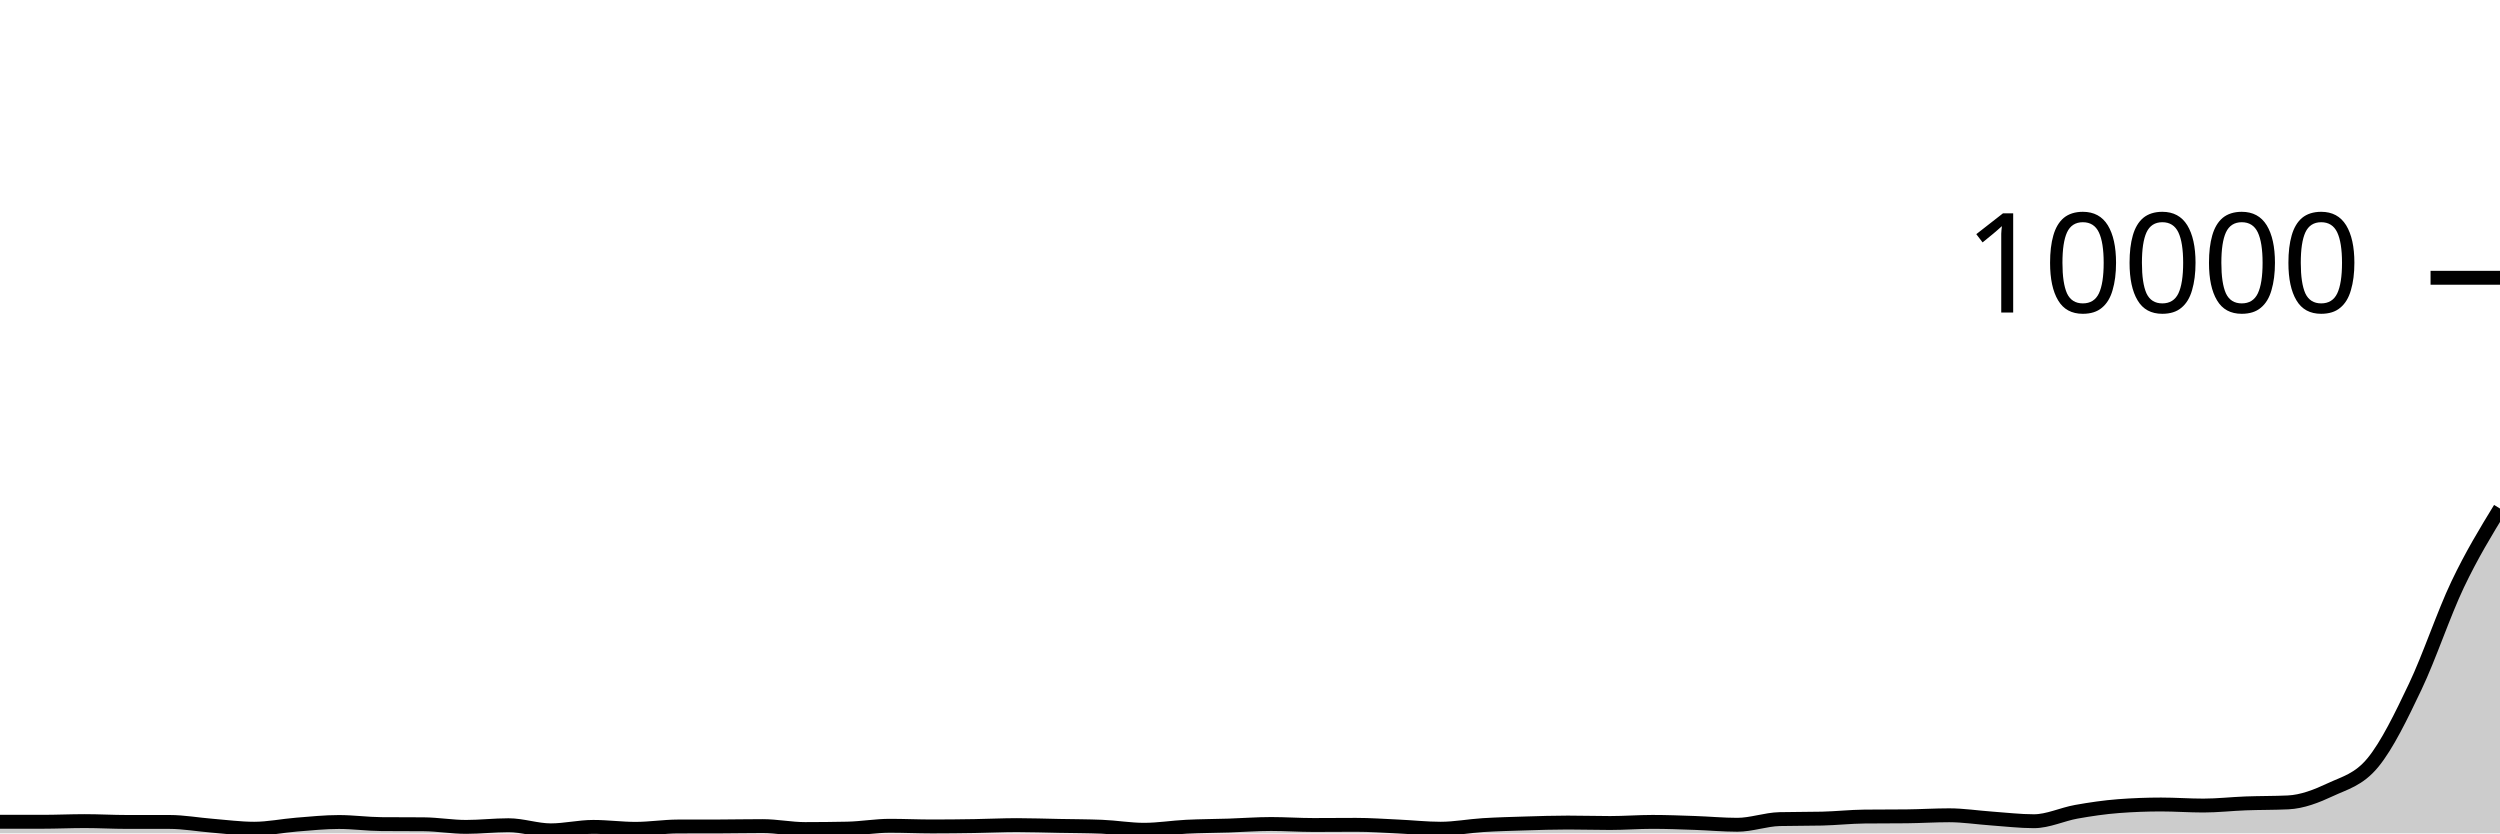
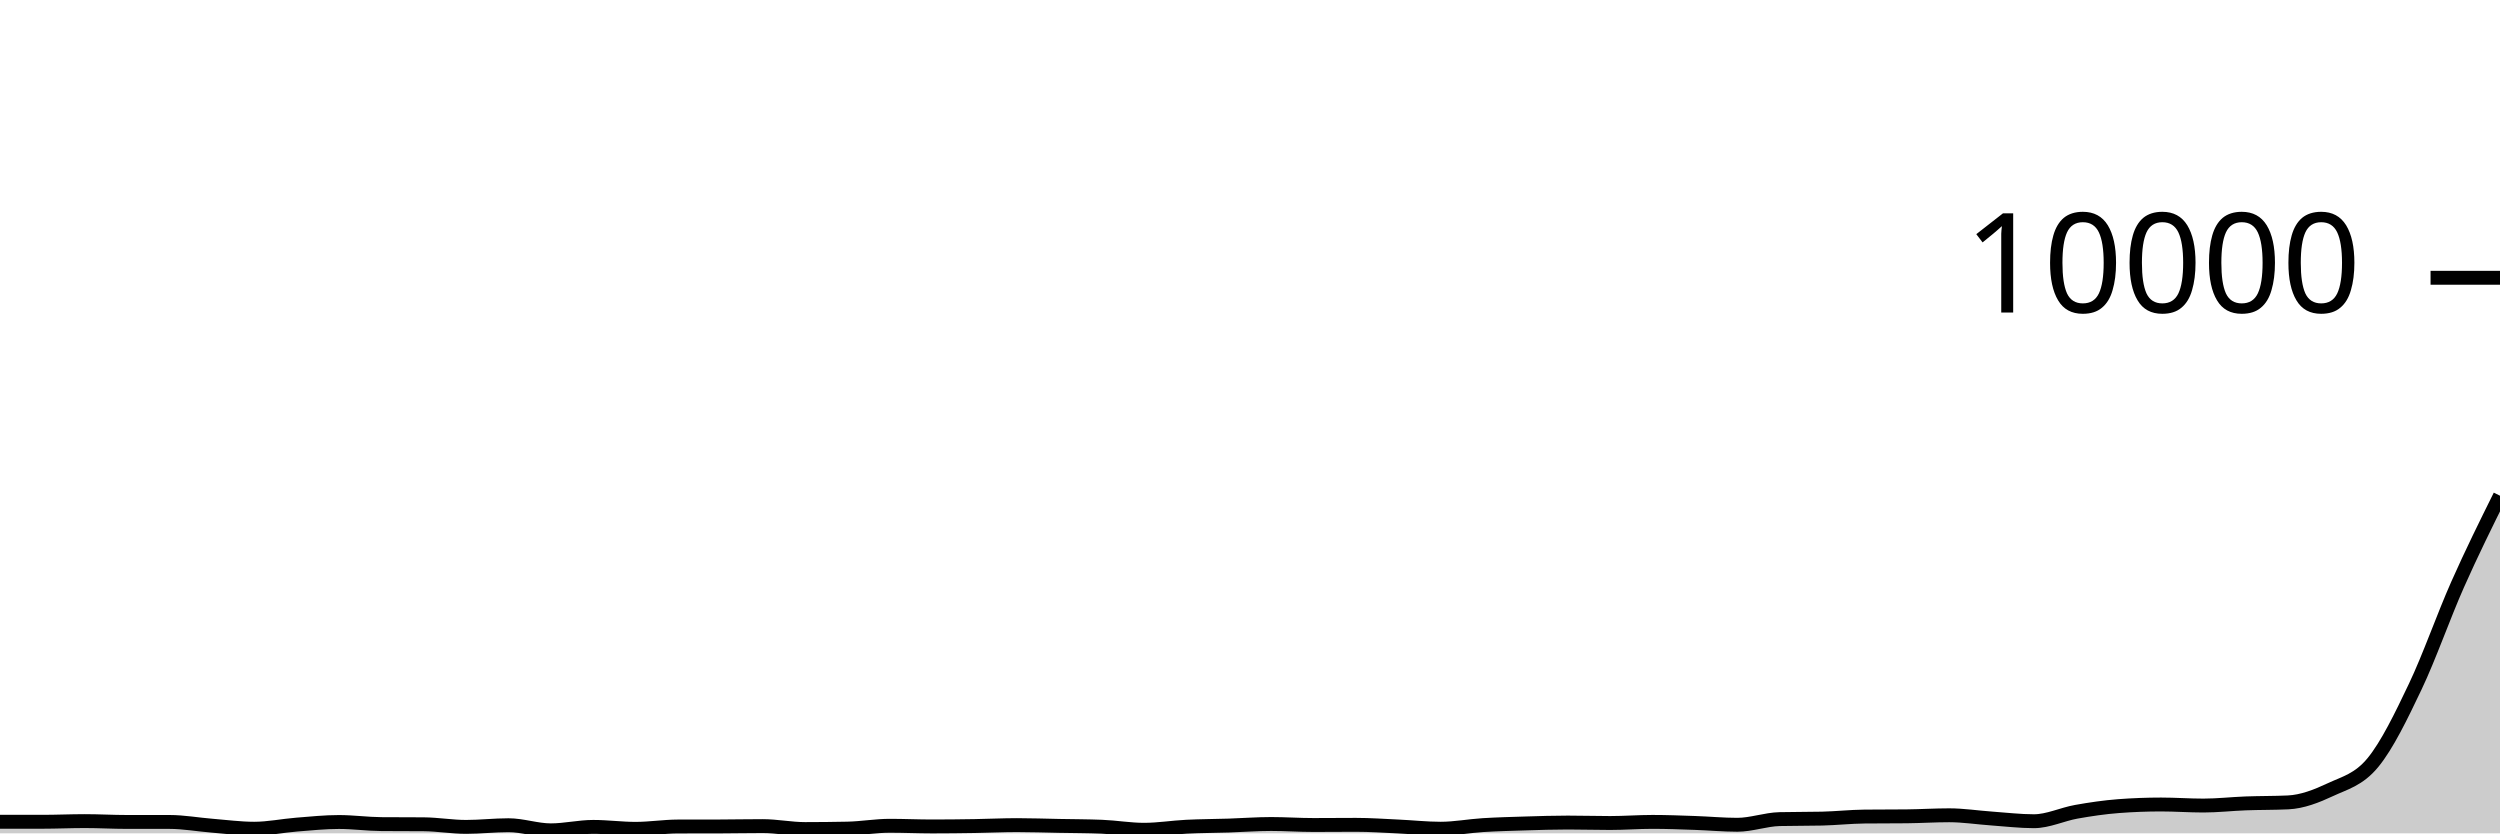
<svg xmlns="http://www.w3.org/2000/svg" viewBox="0 0 180 60">
  <g transform="translate(0,20)">
-     <path class="area" fill="rgba(0, 0, 0, 0.2)" d="M0,39.168C1.017,39.168,2.034,39.168,3.051,39.168C4.068,39.168,5.085,39.12,6.102,39.12C7.119,39.12,8.136,39.18,9.153,39.18C10.169,39.18,11.186,39.18,12.203,39.18C13.22,39.18,14.237,39.367,15.254,39.448C16.271,39.529,17.288,39.668,18.305,39.668C19.322,39.668,20.339,39.453,21.356,39.372C22.373,39.291,23.39,39.184,24.407,39.184C25.424,39.184,26.441,39.328,27.458,39.336C28.475,39.344,29.492,39.34,30.508,39.348C31.525,39.356,32.542,39.536,33.559,39.536C34.576,39.536,35.593,39.416,36.61,39.416C37.627,39.416,38.644,39.784,39.661,39.784C40.678,39.784,41.695,39.536,42.712,39.536C43.729,39.536,44.746,39.676,45.763,39.676C46.78,39.676,47.797,39.511,48.814,39.508C49.831,39.505,50.847,39.507,51.864,39.504C52.881,39.501,53.898,39.48,54.915,39.48C55.932,39.48,56.949,39.692,57.966,39.692C58.983,39.692,60,39.681,61.017,39.66C62.034,39.639,63.051,39.456,64.068,39.456C65.085,39.456,66.102,39.504,67.119,39.504C68.136,39.504,69.153,39.492,70.169,39.476C71.186,39.46,72.203,39.408,73.22,39.408C74.237,39.408,75.254,39.445,76.271,39.464C77.288,39.483,78.305,39.484,79.322,39.524C80.339,39.564,81.356,39.744,82.373,39.744C83.39,39.744,84.407,39.575,85.424,39.524C86.441,39.473,87.458,39.473,88.475,39.44C89.492,39.407,90.508,39.328,91.525,39.328C92.542,39.328,93.559,39.4,94.576,39.4C95.593,39.4,96.61,39.388,97.627,39.388C98.644,39.388,99.661,39.461,100.678,39.508C101.695,39.555,102.712,39.668,103.729,39.668C104.746,39.668,105.763,39.471,106.78,39.408C107.797,39.345,108.814,39.319,109.831,39.288C110.847,39.257,111.864,39.224,112.881,39.224C113.898,39.224,114.915,39.256,115.932,39.256C116.949,39.256,117.966,39.176,118.983,39.176C120,39.176,121.017,39.217,122.034,39.252C123.051,39.287,124.068,39.384,125.085,39.384C126.102,39.384,127.119,39,128.136,38.976C129.153,38.952,130.169,38.964,131.186,38.94C132.203,38.916,133.22,38.803,134.237,38.792C135.254,38.781,136.271,38.787,137.288,38.776C138.305,38.765,139.322,38.7,140.339,38.7C141.356,38.7,142.373,38.861,143.39,38.932C144.407,39.003,145.424,39.128,146.441,39.128C147.458,39.128,148.475,38.629,149.492,38.448C150.508,38.267,151.525,38.117,152.542,38.04C153.559,37.963,154.576,37.924,155.593,37.924C156.61,37.924,157.627,38,158.644,38C159.661,38,160.678,37.882,161.695,37.844C162.712,37.806,163.729,37.82,164.746,37.772C165.763,37.724,166.78,37.329,167.797,36.852C168.814,36.375,169.831,36.144,170.847,34.908C171.864,33.672,172.881,31.573,173.898,29.436C174.915,27.299,175.932,24.221,176.949,22.084C177.966,19.947,178.983,18.282,180,16.616L180,40C178.983,40,177.966,40,176.949,40C175.932,40,174.915,40,173.898,40C172.881,40,171.864,40,170.847,40C169.831,40,168.814,40,167.797,40C166.78,40,165.763,40,164.746,40C163.729,40,162.712,40,161.695,40C160.678,40,159.661,40,158.644,40C157.627,40,156.61,40,155.593,40C154.576,40,153.559,40,152.542,40C151.525,40,150.508,40,149.492,40C148.475,40,147.458,40,146.441,40C145.424,40,144.407,40,143.39,40C142.373,40,141.356,40,140.339,40C139.322,40,138.305,40,137.288,40C136.271,40,135.254,40,134.237,40C133.22,40,132.203,40,131.186,40C130.169,40,129.153,40,128.136,40C127.119,40,126.102,40,125.085,40C124.068,40,123.051,40,122.034,40C121.017,40,120,40,118.983,40C117.966,40,116.949,40,115.932,40C114.915,40,113.898,40,112.881,40C111.864,40,110.847,40,109.831,40C108.814,40,107.797,40,106.78,40C105.763,40,104.746,40,103.729,40C102.712,40,101.695,40,100.678,40C99.661,40,98.644,40,97.627,40C96.61,40,95.593,40,94.576,40C93.559,40,92.542,40,91.525,40C90.508,40,89.492,40,88.475,40C87.458,40,86.441,40,85.424,40C84.407,40,83.39,40,82.373,40C81.356,40,80.339,40,79.322,40C78.305,40,77.288,40,76.271,40C75.254,40,74.237,40,73.22,40C72.203,40,71.186,40,70.169,40C69.153,40,68.136,40,67.119,40C66.102,40,65.085,40,64.068,40C63.051,40,62.034,40,61.017,40C60,40,58.983,40,57.966,40C56.949,40,55.932,40,54.915,40C53.898,40,52.881,40,51.864,40C50.847,40,49.831,40,48.814,40C47.797,40,46.78,40,45.763,40C44.746,40,43.729,40,42.712,40C41.695,40,40.678,40,39.661,40C38.644,40,37.627,40,36.61,40C35.593,40,34.576,40,33.559,40C32.542,40,31.525,40,30.508,40C29.492,40,28.475,40,27.458,40C26.441,40,25.424,40,24.407,40C23.39,40,22.373,40,21.356,40C20.339,40,19.322,40,18.305,40C17.288,40,16.271,40,15.254,40C14.237,40,13.22,40,12.203,40C11.186,40,10.169,40,9.153,40C8.136,40,7.119,40,6.102,40C5.085,40,4.068,40,3.051,40C2.034,40,1.017,40,0,40Z" />
-     <path class="line" stroke="black" fill="none" d="M0,39.168C1.017,39.168,2.034,39.168,3.051,39.168C4.068,39.168,5.085,39.12,6.102,39.12C7.119,39.12,8.136,39.18,9.153,39.18C10.169,39.18,11.186,39.18,12.203,39.18C13.22,39.18,14.237,39.367,15.254,39.448C16.271,39.529,17.288,39.668,18.305,39.668C19.322,39.668,20.339,39.453,21.356,39.372C22.373,39.291,23.39,39.184,24.407,39.184C25.424,39.184,26.441,39.328,27.458,39.336C28.475,39.344,29.492,39.34,30.508,39.348C31.525,39.356,32.542,39.536,33.559,39.536C34.576,39.536,35.593,39.416,36.61,39.416C37.627,39.416,38.644,39.784,39.661,39.784C40.678,39.784,41.695,39.536,42.712,39.536C43.729,39.536,44.746,39.676,45.763,39.676C46.78,39.676,47.797,39.511,48.814,39.508C49.831,39.505,50.847,39.507,51.864,39.504C52.881,39.501,53.898,39.48,54.915,39.48C55.932,39.48,56.949,39.692,57.966,39.692C58.983,39.692,60,39.681,61.017,39.66C62.034,39.639,63.051,39.456,64.068,39.456C65.085,39.456,66.102,39.504,67.119,39.504C68.136,39.504,69.153,39.492,70.169,39.476C71.186,39.46,72.203,39.408,73.22,39.408C74.237,39.408,75.254,39.445,76.271,39.464C77.288,39.483,78.305,39.484,79.322,39.524C80.339,39.564,81.356,39.744,82.373,39.744C83.39,39.744,84.407,39.575,85.424,39.524C86.441,39.473,87.458,39.473,88.475,39.44C89.492,39.407,90.508,39.328,91.525,39.328C92.542,39.328,93.559,39.4,94.576,39.4C95.593,39.4,96.61,39.388,97.627,39.388C98.644,39.388,99.661,39.461,100.678,39.508C101.695,39.555,102.712,39.668,103.729,39.668C104.746,39.668,105.763,39.471,106.78,39.408C107.797,39.345,108.814,39.319,109.831,39.288C110.847,39.257,111.864,39.224,112.881,39.224C113.898,39.224,114.915,39.256,115.932,39.256C116.949,39.256,117.966,39.176,118.983,39.176C120,39.176,121.017,39.217,122.034,39.252C123.051,39.287,124.068,39.384,125.085,39.384C126.102,39.384,127.119,39,128.136,38.976C129.153,38.952,130.169,38.964,131.186,38.94C132.203,38.916,133.22,38.803,134.237,38.792C135.254,38.781,136.271,38.787,137.288,38.776C138.305,38.765,139.322,38.7,140.339,38.7C141.356,38.7,142.373,38.861,143.39,38.932C144.407,39.003,145.424,39.128,146.441,39.128C147.458,39.128,148.475,38.629,149.492,38.448C150.508,38.267,151.525,38.117,152.542,38.04C153.559,37.963,154.576,37.924,155.593,37.924C156.61,37.924,157.627,38,158.644,38C159.661,38,160.678,37.882,161.695,37.844C162.712,37.806,163.729,37.82,164.746,37.772C165.763,37.724,166.78,37.329,167.797,36.852C168.814,36.375,169.831,36.144,170.847,34.908C171.864,33.672,172.881,31.573,173.898,29.436C174.915,27.299,175.932,24.221,176.949,22.084C177.966,19.947,178.983,18.282,180,16.616" />
+     <path class="area" fill="rgba(0, 0, 0, 0.2)" d="M0,39.168C1.017,39.168,2.034,39.168,3.051,39.168C4.068,39.168,5.085,39.12,6.102,39.12C7.119,39.12,8.136,39.18,9.153,39.18C10.169,39.18,11.186,39.18,12.203,39.18C13.22,39.18,14.237,39.367,15.254,39.448C16.271,39.529,17.288,39.668,18.305,39.668C19.322,39.668,20.339,39.453,21.356,39.372C22.373,39.291,23.39,39.184,24.407,39.184C25.424,39.184,26.441,39.328,27.458,39.336C28.475,39.344,29.492,39.34,30.508,39.348C31.525,39.356,32.542,39.536,33.559,39.536C34.576,39.536,35.593,39.416,36.61,39.416C37.627,39.416,38.644,39.784,39.661,39.784C40.678,39.784,41.695,39.536,42.712,39.536C43.729,39.536,44.746,39.676,45.763,39.676C46.78,39.676,47.797,39.511,48.814,39.508C49.831,39.505,50.847,39.507,51.864,39.504C52.881,39.501,53.898,39.48,54.915,39.48C55.932,39.48,56.949,39.692,57.966,39.692C58.983,39.692,60,39.681,61.017,39.66C62.034,39.639,63.051,39.456,64.068,39.456C65.085,39.456,66.102,39.504,67.119,39.504C68.136,39.504,69.153,39.492,70.169,39.476C71.186,39.46,72.203,39.408,73.22,39.408C74.237,39.408,75.254,39.445,76.271,39.464C77.288,39.483,78.305,39.484,79.322,39.524C80.339,39.564,81.356,39.744,82.373,39.744C83.39,39.744,84.407,39.575,85.424,39.524C86.441,39.473,87.458,39.473,88.475,39.44C89.492,39.407,90.508,39.328,91.525,39.328C92.542,39.328,93.559,39.4,94.576,39.4C95.593,39.4,96.61,39.388,97.627,39.388C98.644,39.388,99.661,39.461,100.678,39.508C101.695,39.555,102.712,39.668,103.729,39.668C104.746,39.668,105.763,39.471,106.78,39.408C107.797,39.345,108.814,39.319,109.831,39.288C110.847,39.257,111.864,39.224,112.881,39.224C113.898,39.224,114.915,39.256,115.932,39.256C116.949,39.256,117.966,39.176,118.983,39.176C120,39.176,121.017,39.217,122.034,39.252C123.051,39.287,124.068,39.384,125.085,39.384C126.102,39.384,127.119,39,128.136,38.976C129.153,38.952,130.169,38.964,131.186,38.94C132.203,38.916,133.22,38.803,134.237,38.792C135.254,38.781,136.271,38.787,137.288,38.776C138.305,38.765,139.322,38.7,140.339,38.7C141.356,38.7,142.373,38.861,143.39,38.932C144.407,39.003,145.424,39.128,146.441,39.128C147.458,39.128,148.475,38.629,149.492,38.448C150.508,38.267,151.525,38.117,152.542,38.04C153.559,37.963,154.576,37.924,155.593,37.924C156.61,37.924,157.627,38,158.644,38C159.661,38,160.678,37.882,161.695,37.844C162.712,37.806,163.729,37.82,164.746,37.772C165.763,37.724,166.78,37.329,167.797,36.852C168.814,36.375,169.831,36.144,170.847,34.908C171.864,33.672,172.881,31.573,173.898,29.436C174.915,27.299,175.932,24.375,176.949,22.084C177.966,19.793,178.983,17.743,180,15.692L180,40C178.983,40,177.966,40,176.949,40C175.932,40,174.915,40,173.898,40C172.881,40,171.864,40,170.847,40C169.831,40,168.814,40,167.797,40C166.78,40,165.763,40,164.746,40C163.729,40,162.712,40,161.695,40C160.678,40,159.661,40,158.644,40C157.627,40,156.61,40,155.593,40C154.576,40,153.559,40,152.542,40C151.525,40,150.508,40,149.492,40C148.475,40,147.458,40,146.441,40C145.424,40,144.407,40,143.39,40C142.373,40,141.356,40,140.339,40C139.322,40,138.305,40,137.288,40C136.271,40,135.254,40,134.237,40C133.22,40,132.203,40,131.186,40C130.169,40,129.153,40,128.136,40C127.119,40,126.102,40,125.085,40C124.068,40,123.051,40,122.034,40C121.017,40,120,40,118.983,40C117.966,40,116.949,40,115.932,40C114.915,40,113.898,40,112.881,40C111.864,40,110.847,40,109.831,40C108.814,40,107.797,40,106.78,40C105.763,40,104.746,40,103.729,40C102.712,40,101.695,40,100.678,40C99.661,40,98.644,40,97.627,40C96.61,40,95.593,40,94.576,40C93.559,40,92.542,40,91.525,40C90.508,40,89.492,40,88.475,40C87.458,40,86.441,40,85.424,40C84.407,40,83.39,40,82.373,40C81.356,40,80.339,40,79.322,40C78.305,40,77.288,40,76.271,40C75.254,40,74.237,40,73.22,40C72.203,40,71.186,40,70.169,40C69.153,40,68.136,40,67.119,40C66.102,40,65.085,40,64.068,40C63.051,40,62.034,40,61.017,40C60,40,58.983,40,57.966,40C56.949,40,55.932,40,54.915,40C53.898,40,52.881,40,51.864,40C50.847,40,49.831,40,48.814,40C47.797,40,46.78,40,45.763,40C44.746,40,43.729,40,42.712,40C41.695,40,40.678,40,39.661,40C38.644,40,37.627,40,36.61,40C35.593,40,34.576,40,33.559,40C32.542,40,31.525,40,30.508,40C29.492,40,28.475,40,27.458,40C26.441,40,25.424,40,24.407,40C23.39,40,22.373,40,21.356,40C20.339,40,19.322,40,18.305,40C17.288,40,16.271,40,15.254,40C14.237,40,13.22,40,12.203,40C11.186,40,10.169,40,9.153,40C8.136,40,7.119,40,6.102,40C5.085,40,4.068,40,3.051,40C2.034,40,1.017,40,0,40Z" />
+     <path class="line" stroke="black" fill="none" d="M0,39.168C1.017,39.168,2.034,39.168,3.051,39.168C4.068,39.168,5.085,39.12,6.102,39.12C7.119,39.12,8.136,39.18,9.153,39.18C10.169,39.18,11.186,39.18,12.203,39.18C13.22,39.18,14.237,39.367,15.254,39.448C16.271,39.529,17.288,39.668,18.305,39.668C19.322,39.668,20.339,39.453,21.356,39.372C22.373,39.291,23.39,39.184,24.407,39.184C25.424,39.184,26.441,39.328,27.458,39.336C28.475,39.344,29.492,39.34,30.508,39.348C31.525,39.356,32.542,39.536,33.559,39.536C34.576,39.536,35.593,39.416,36.61,39.416C37.627,39.416,38.644,39.784,39.661,39.784C40.678,39.784,41.695,39.536,42.712,39.536C43.729,39.536,44.746,39.676,45.763,39.676C46.78,39.676,47.797,39.511,48.814,39.508C49.831,39.505,50.847,39.507,51.864,39.504C52.881,39.501,53.898,39.48,54.915,39.48C55.932,39.48,56.949,39.692,57.966,39.692C58.983,39.692,60,39.681,61.017,39.66C62.034,39.639,63.051,39.456,64.068,39.456C65.085,39.456,66.102,39.504,67.119,39.504C68.136,39.504,69.153,39.492,70.169,39.476C71.186,39.46,72.203,39.408,73.22,39.408C74.237,39.408,75.254,39.445,76.271,39.464C77.288,39.483,78.305,39.484,79.322,39.524C80.339,39.564,81.356,39.744,82.373,39.744C83.39,39.744,84.407,39.575,85.424,39.524C86.441,39.473,87.458,39.473,88.475,39.44C89.492,39.407,90.508,39.328,91.525,39.328C92.542,39.328,93.559,39.4,94.576,39.4C95.593,39.4,96.61,39.388,97.627,39.388C98.644,39.388,99.661,39.461,100.678,39.508C101.695,39.555,102.712,39.668,103.729,39.668C104.746,39.668,105.763,39.471,106.78,39.408C107.797,39.345,108.814,39.319,109.831,39.288C110.847,39.257,111.864,39.224,112.881,39.224C113.898,39.224,114.915,39.256,115.932,39.256C116.949,39.256,117.966,39.176,118.983,39.176C120,39.176,121.017,39.217,122.034,39.252C123.051,39.287,124.068,39.384,125.085,39.384C126.102,39.384,127.119,39,128.136,38.976C129.153,38.952,130.169,38.964,131.186,38.94C132.203,38.916,133.22,38.803,134.237,38.792C135.254,38.781,136.271,38.787,137.288,38.776C138.305,38.765,139.322,38.7,140.339,38.7C141.356,38.7,142.373,38.861,143.39,38.932C144.407,39.003,145.424,39.128,146.441,39.128C147.458,39.128,148.475,38.629,149.492,38.448C150.508,38.267,151.525,38.117,152.542,38.04C153.559,37.963,154.576,37.924,155.593,37.924C156.61,37.924,157.627,38,158.644,38C159.661,38,160.678,37.882,161.695,37.844C162.712,37.806,163.729,37.82,164.746,37.772C165.763,37.724,166.78,37.329,167.797,36.852C168.814,36.375,169.831,36.144,170.847,34.908C171.864,33.672,172.881,31.573,173.898,29.436C174.915,27.299,175.932,24.375,176.949,22.084C177.966,19.793,178.983,17.743,180,15.692" />
    <path class="axis-ceiling" stroke-width="1" stroke="black" fill="none" d="M175,0L180,0" />
    <text class="axis-ceiling-label" font-family="sans-serif" text-anchor="end" font-size="10px" x="170" y="2.5">10000</text>
  </g>
</svg>
